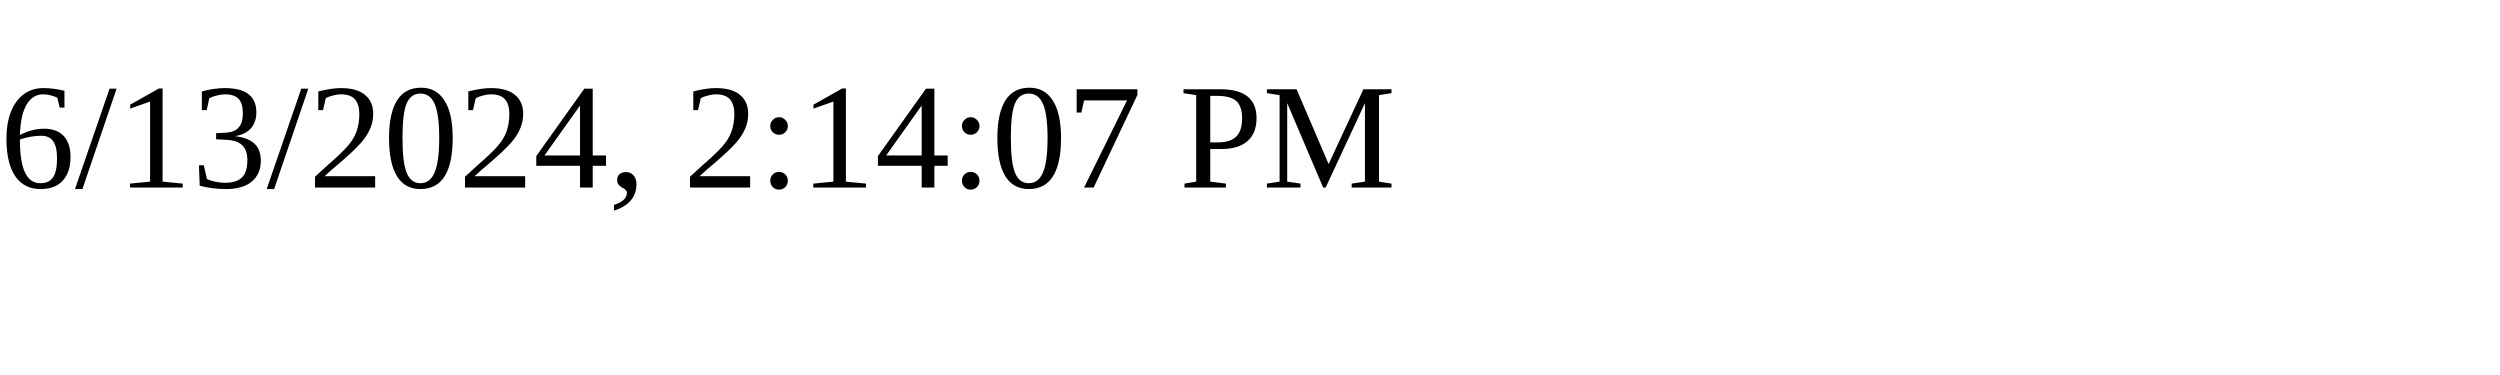
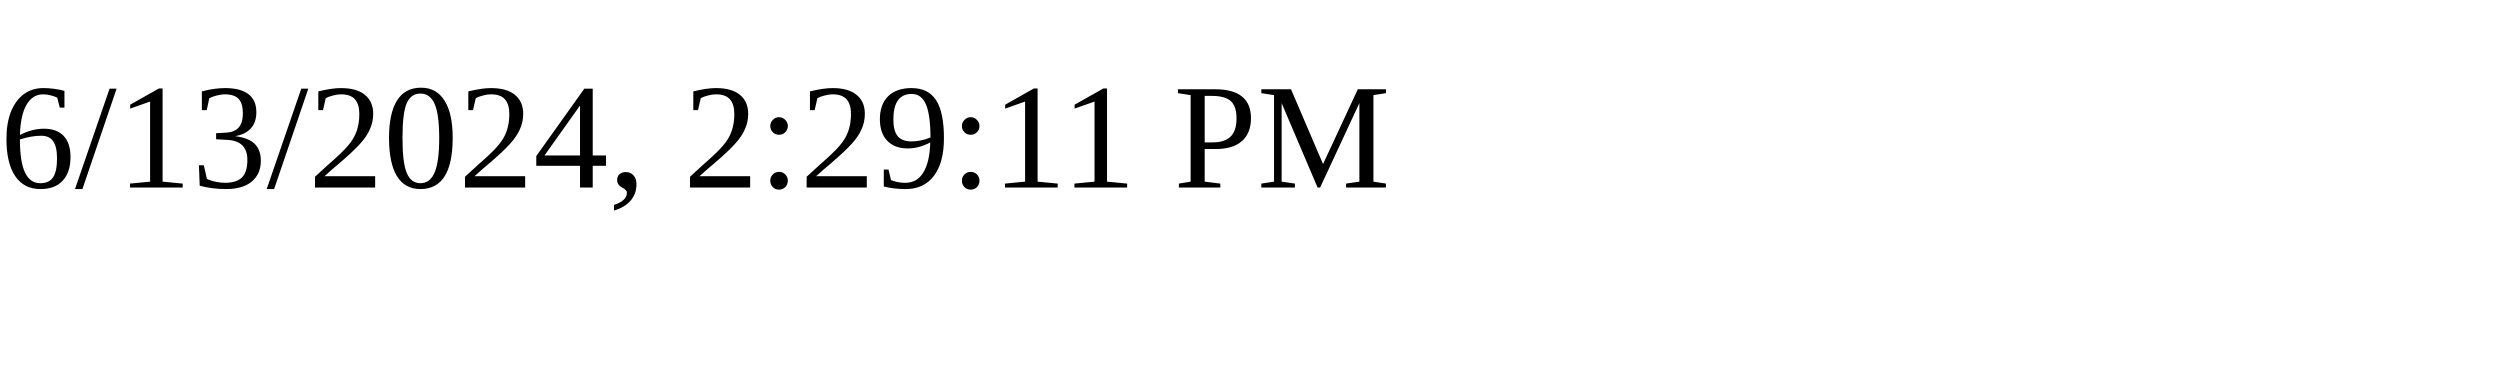
<svg xmlns="http://www.w3.org/2000/svg" height="30" width="200">
-   <text x="0" y="15">6/13/2024, 2:14:07 PM</text>
+   <text x="0" y="15">6/13/2024, 2:29:11 PM</text>
</svg>
